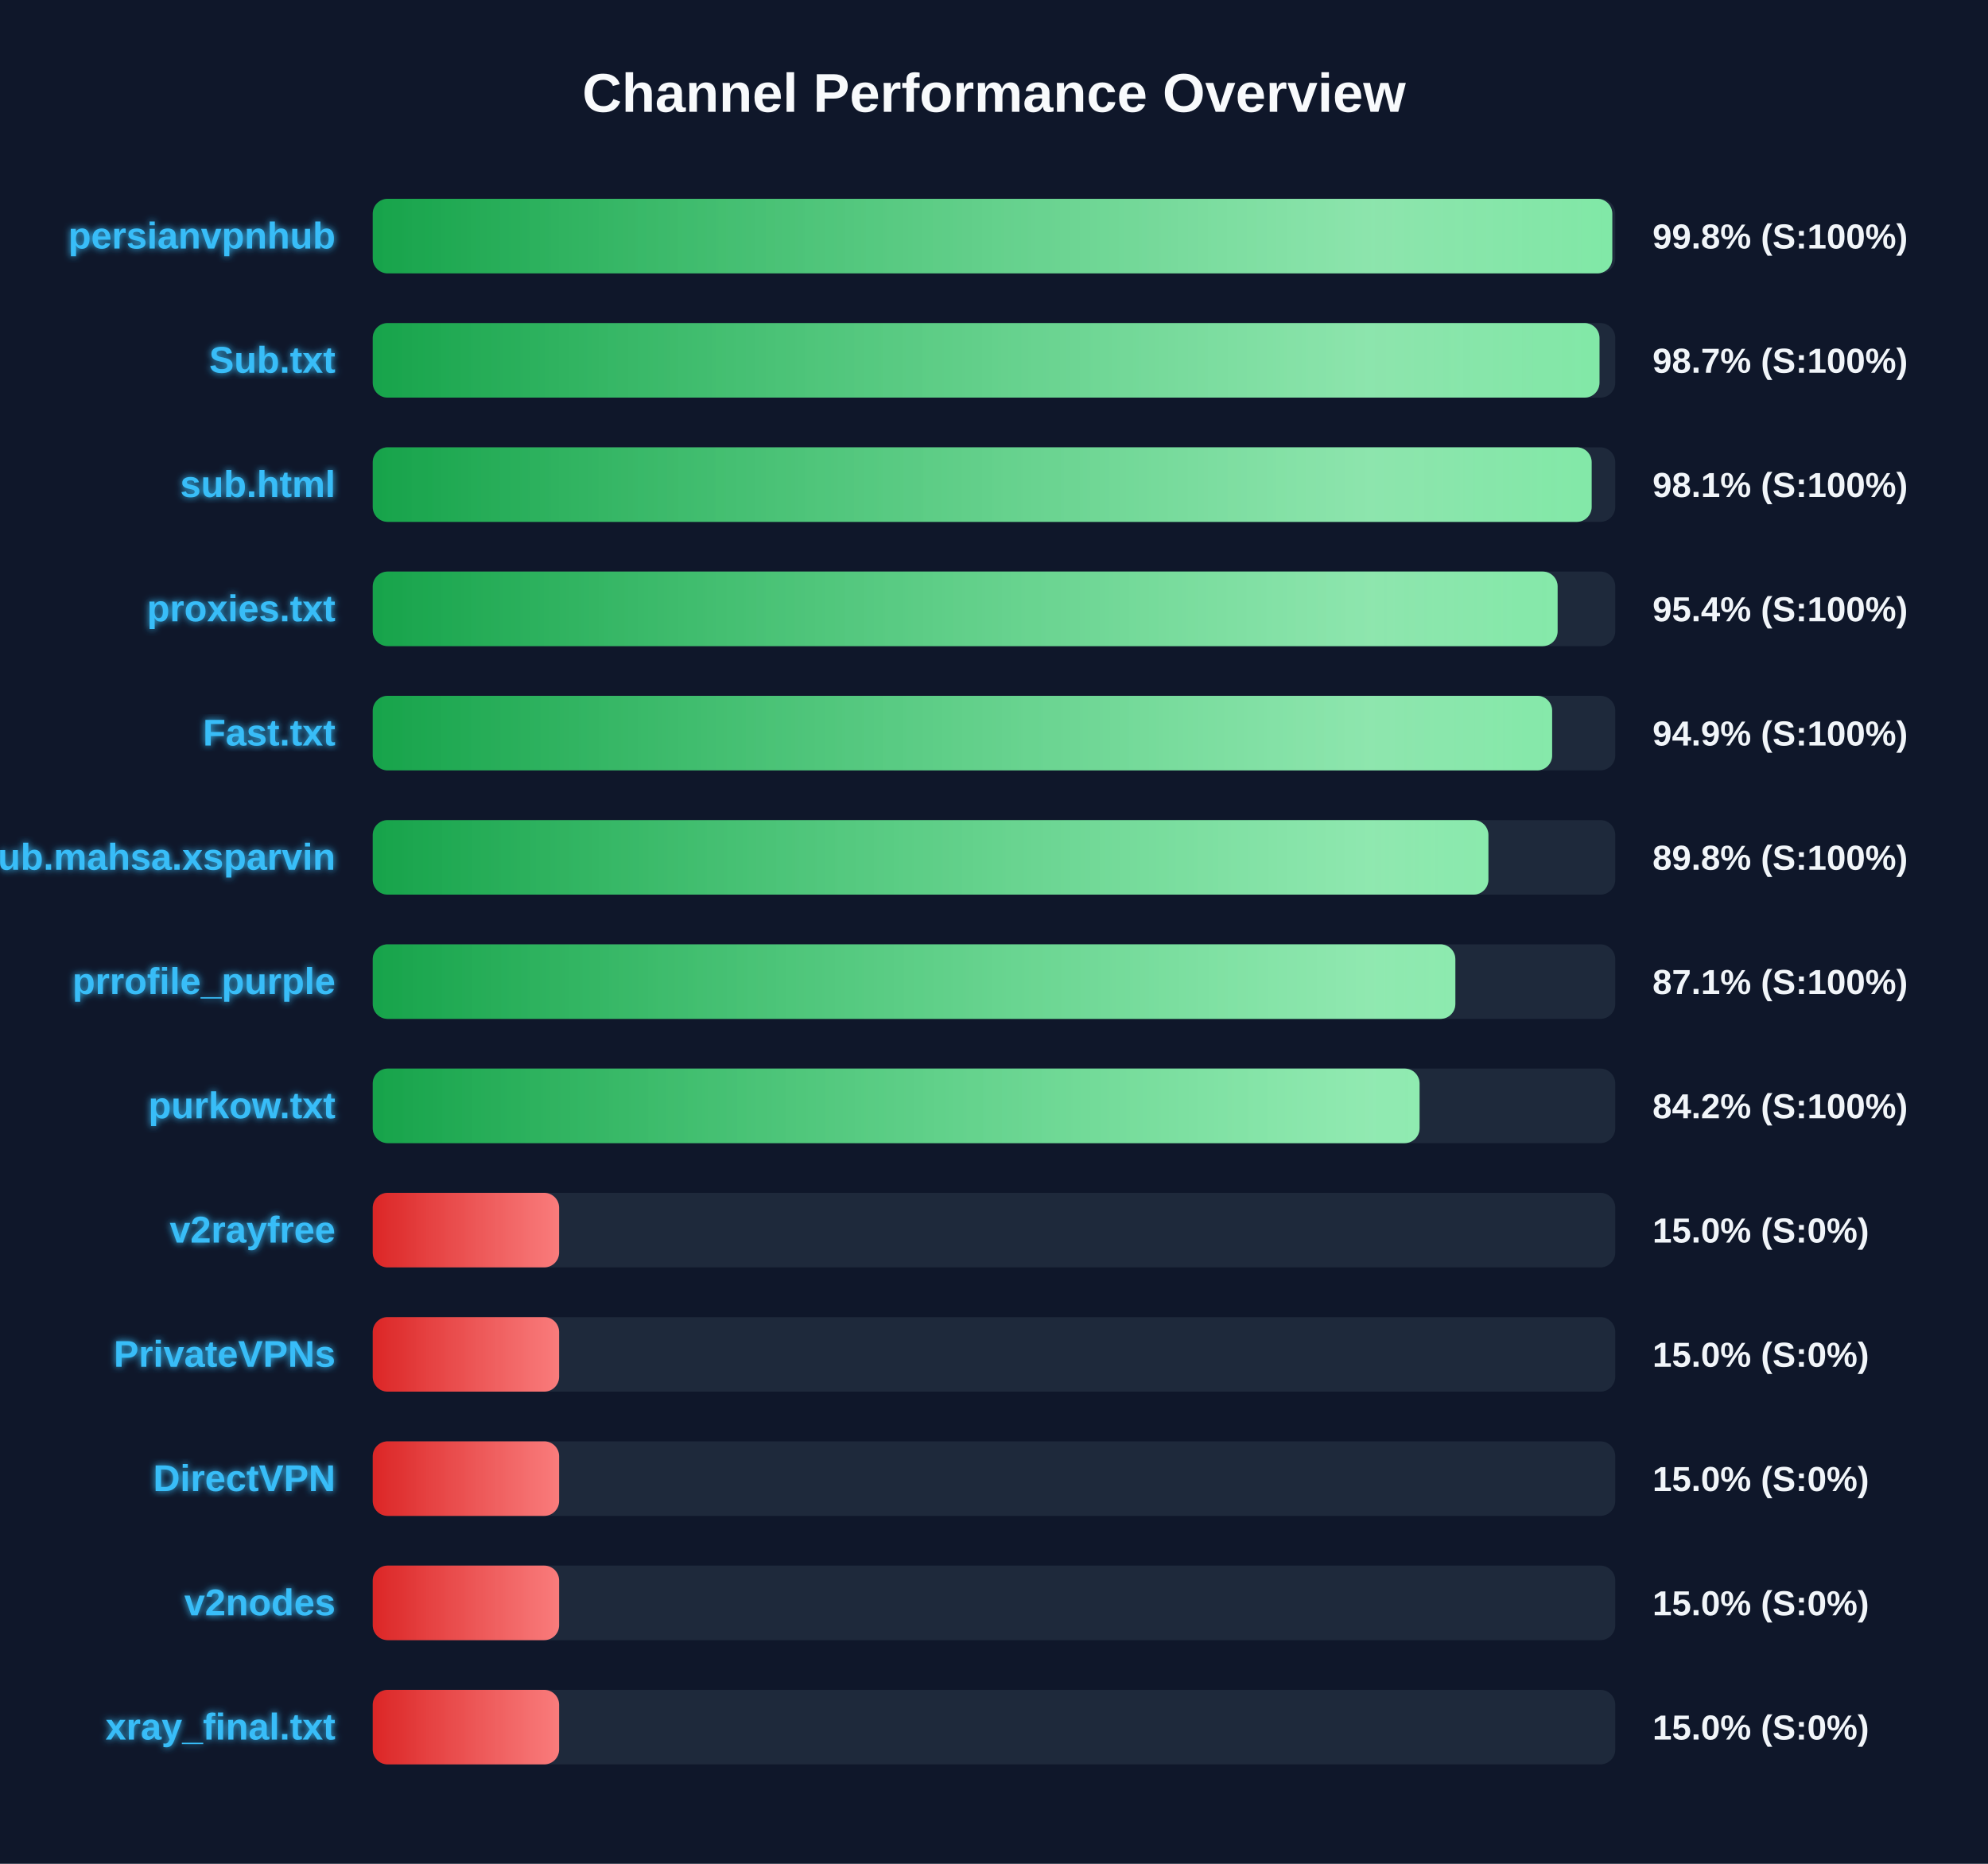
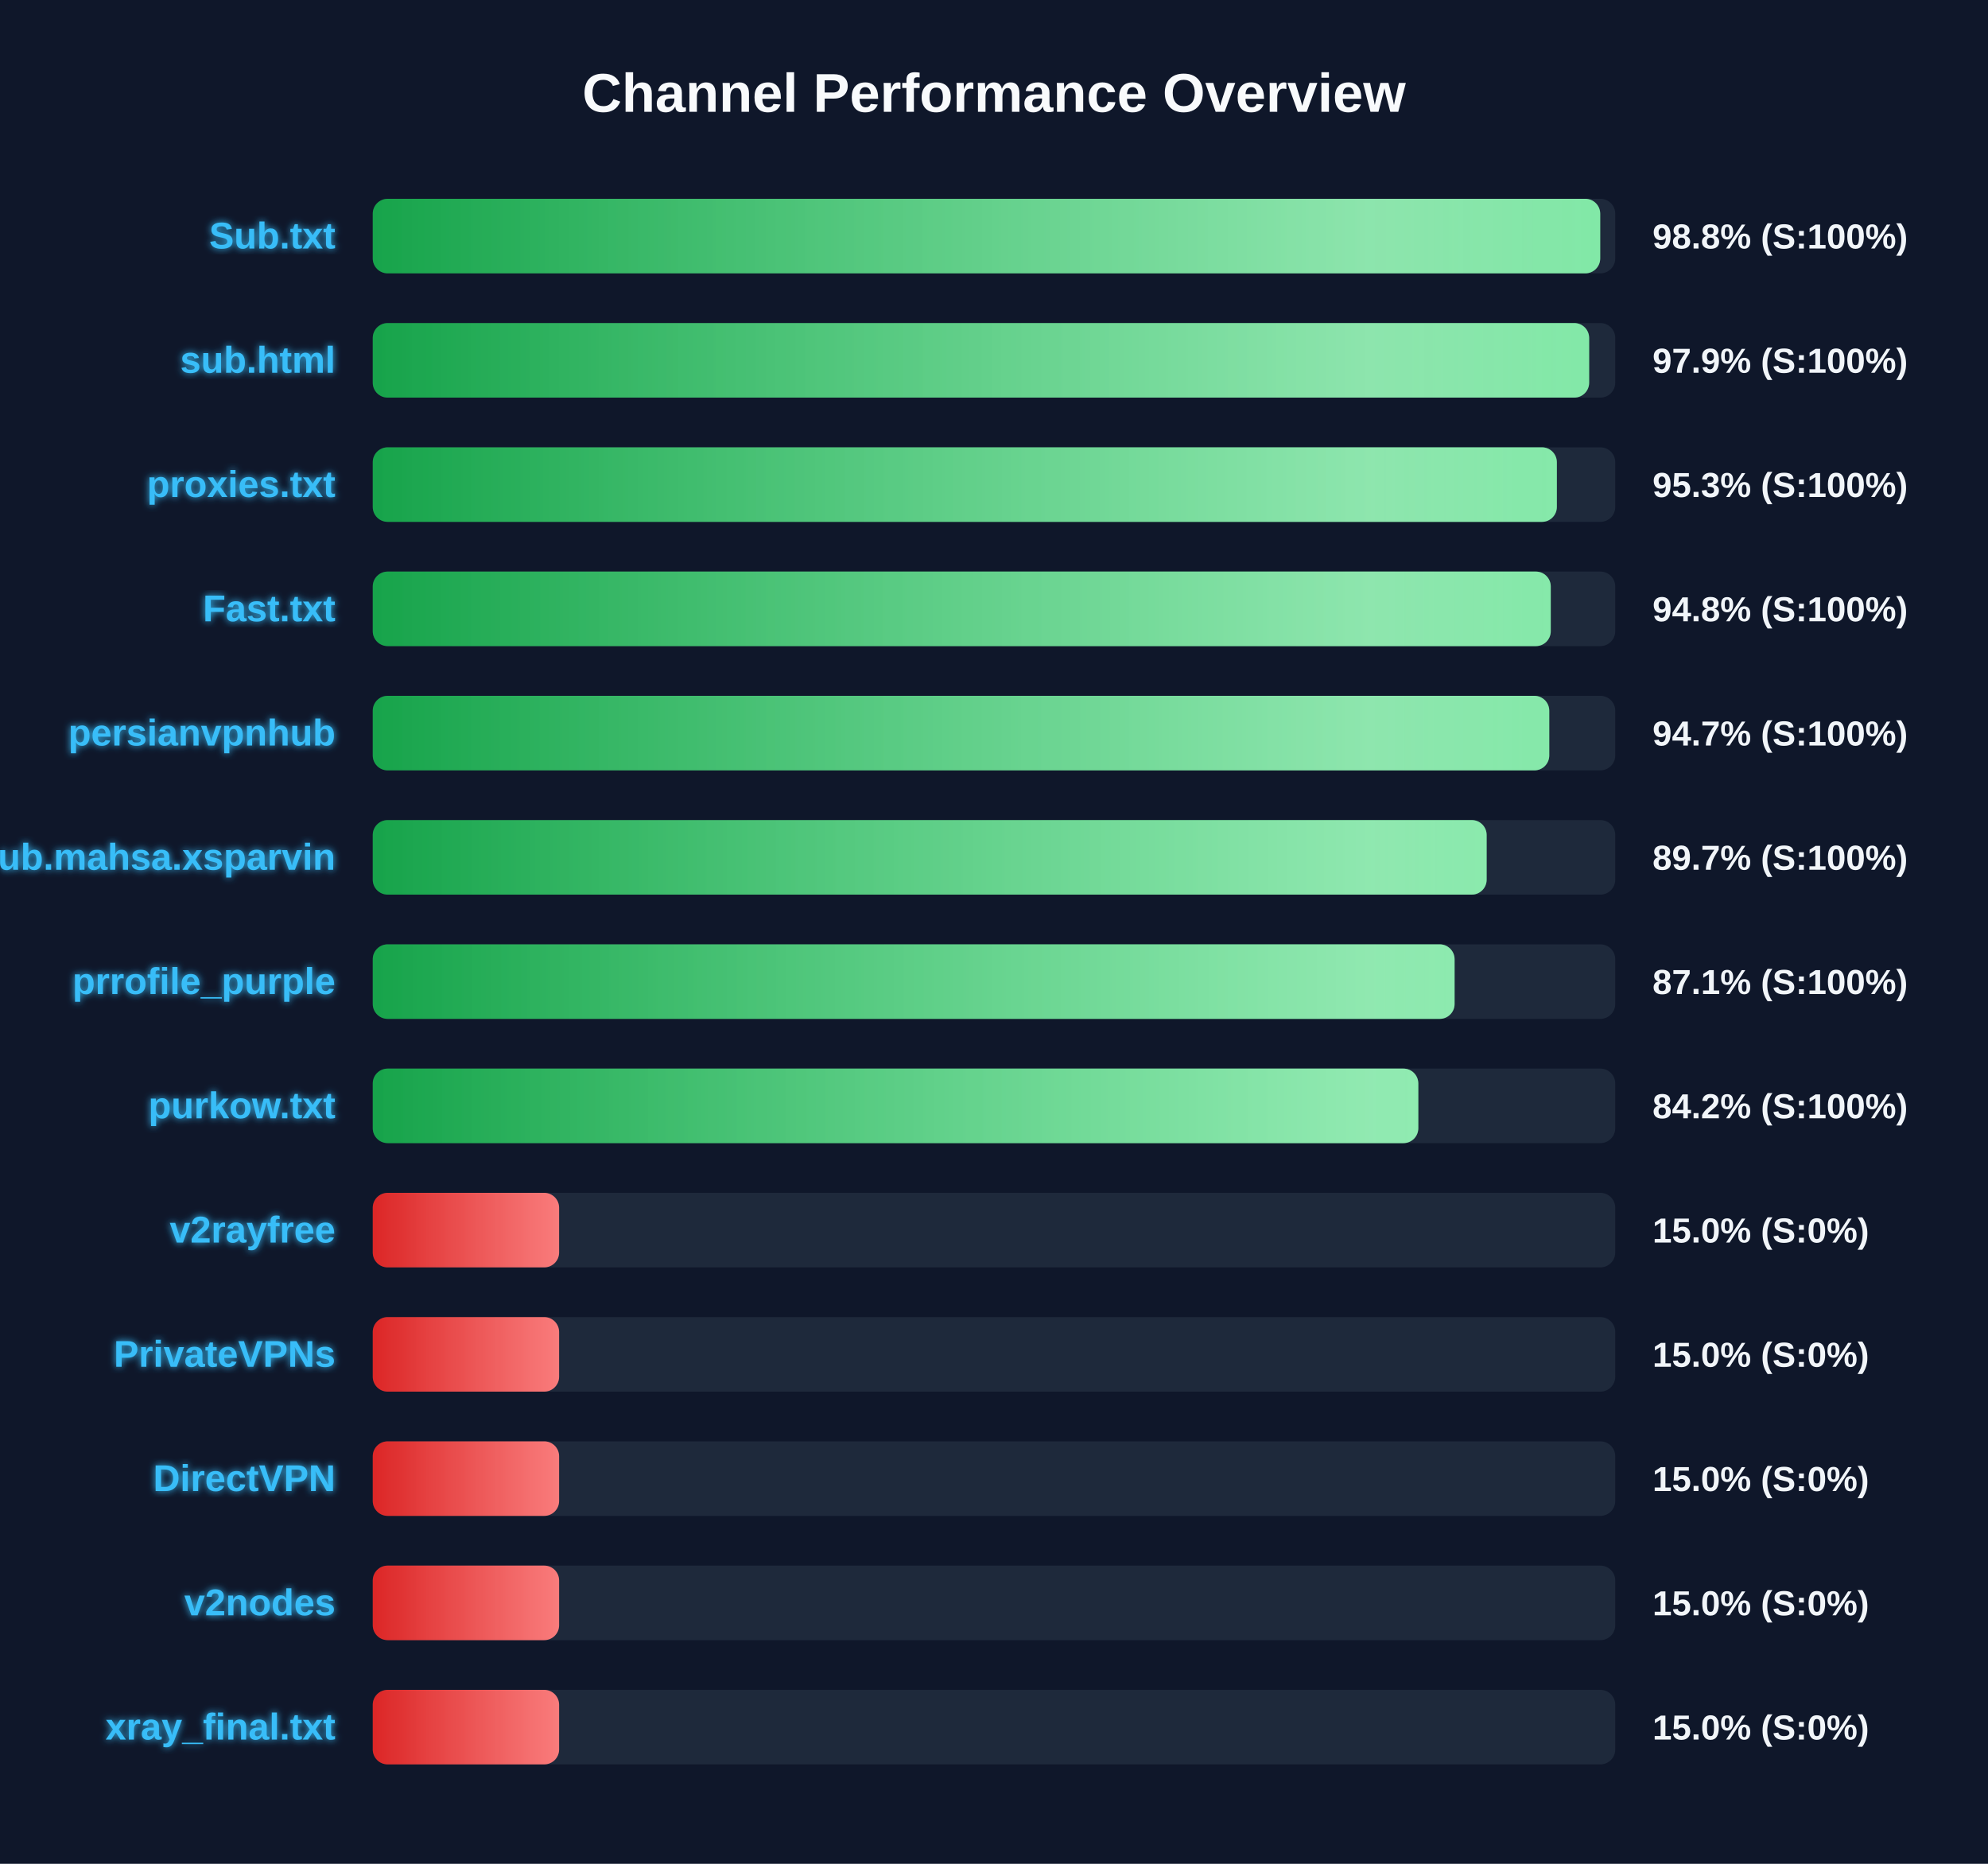
<svg xmlns="http://www.w3.org/2000/svg" width="800" height="750" version="1.1">
  <defs>
    <linearGradient id="grad-green" x1="0%" y1="0%" x2="100%" y2="0%">
      <stop offset="0%" stop-color="#16a34a" />
      <stop offset="100%" stop-color="#4ade80" />
    </linearGradient>
    <linearGradient id="grad-yellow" x1="0%" y1="0%" x2="100%" y2="0%">
      <stop offset="0%" stop-color="#ca8a04" />
      <stop offset="100%" stop-color="#fde047" />
    </linearGradient>
    <linearGradient id="grad-red" x1="0%" y1="0%" x2="100%" y2="0%">
      <stop offset="0%" stop-color="#dc2626" />
      <stop offset="100%" stop-color="#f87171" />
    </linearGradient>
    <linearGradient id="shimmer" x1="0%" y1="0%" x2="100%" y2="0%">
      <stop offset="0%" stop-color="rgba(255,255,255,0)" />
      <stop offset="50%" stop-color="rgba(255,255,255,0.4)" />
      <stop offset="100%" stop-color="rgba(255,255,255,0)" />
    </linearGradient>
    <filter id="glow" x="-20%" y="-20%" width="140%" height="140%">
      <feGaussianBlur stdDeviation="1.5" result="blur" />
      <feComposite in="SourceGraphic" in2="blur" operator="over" />
    </filter>
  </defs>
  <style>
        .bg-rect { fill: #0f172a; }
        .title { font: bold 22px 'Segoe UI', Arial, sans-serif; fill: #f8fafc; }
        .row { font: bold 15px 'Segoe UI', Arial, sans-serif; fill: #38bdf8; filter: url(#glow); }
        .score { font: bold 14px 'Segoe UI', Arial, sans-serif; fill: #f1f5f9; }
        @keyframes shimmer-anim {
            0% { transform: translateX(-100%); }
            100% { transform: translateX(200%); }
        }
        .shimmer-rect {
            animation: shimmer-anim 2.5s infinite linear;
        }
    </style>
  <rect width="100%" height="100%" class="bg-rect" />
  <text x="400" y="45" text-anchor="middle" class="title">Channel Performance Overview</text>
  <rect x="150" y="80" width="500" height="30" fill="#1e293b" rx="6" />
  <clipPath id="clip-0">
-     <rect x="150" y="80" width="498.8" height="30" rx="6" />
+     <rect x="150" y="80" width="493.95" height="30" rx="6" />
  </clipPath>
-   <rect x="150" y="80" width="498.8" height="30" fill="url(#grad-green)" rx="6" />
+   <rect x="150" y="80" width="493.95" height="30" fill="url(#grad-green)" rx="6" />
  <g clip-path="url(#clip-0)">
    <rect x="150" y="80" width="100%" height="30" fill="url(#shimmer)" class="shimmer-rect" />
  </g>
-   <text x="135" y="100" text-anchor="end" class="row">persianvpnhub</text>
-   <text x="665" y="100" text-anchor="start" class="score">99.8% (S:100%)</text>
+   <text x="135" y="100" text-anchor="end" class="row">Sub.txt</text>
+   <text x="665" y="100" text-anchor="start" class="score">98.8% (S:100%)</text>
  <rect x="150" y="130" width="500" height="30" fill="#1e293b" rx="6" />
  <clipPath id="clip-1">
-     <rect x="150" y="130" width="493.65" height="30" rx="6" />
+     <rect x="150" y="130" width="489.5" height="30" rx="6" />
  </clipPath>
-   <rect x="150" y="130" width="493.65" height="30" fill="url(#grad-green)" rx="6" />
+   <rect x="150" y="130" width="489.5" height="30" fill="url(#grad-green)" rx="6" />
  <g clip-path="url(#clip-1)">
    <rect x="150" y="130" width="100%" height="30" fill="url(#shimmer)" class="shimmer-rect" />
  </g>
-   <text x="135" y="150" text-anchor="end" class="row">Sub.txt</text>
-   <text x="665" y="150" text-anchor="start" class="score">98.7% (S:100%)</text>
+   <text x="135" y="150" text-anchor="end" class="row">sub.html</text>
+   <text x="665" y="150" text-anchor="start" class="score">97.9% (S:100%)</text>
  <rect x="150" y="180" width="500" height="30" fill="#1e293b" rx="6" />
  <clipPath id="clip-2">
-     <rect x="150" y="180" width="490.5" height="30" rx="6" />
+     <rect x="150" y="180" width="476.5" height="30" rx="6" />
  </clipPath>
-   <rect x="150" y="180" width="490.5" height="30" fill="url(#grad-green)" rx="6" />
+   <rect x="150" y="180" width="476.5" height="30" fill="url(#grad-green)" rx="6" />
  <g clip-path="url(#clip-2)">
    <rect x="150" y="180" width="100%" height="30" fill="url(#shimmer)" class="shimmer-rect" />
  </g>
-   <text x="135" y="200" text-anchor="end" class="row">sub.html</text>
-   <text x="665" y="200" text-anchor="start" class="score">98.1% (S:100%)</text>
+   <text x="135" y="200" text-anchor="end" class="row">proxies.txt</text>
+   <text x="665" y="200" text-anchor="start" class="score">95.3% (S:100%)</text>
  <rect x="150" y="230" width="500" height="30" fill="#1e293b" rx="6" />
  <clipPath id="clip-3">
-     <rect x="150" y="230" width="476.8" height="30" rx="6" />
+     <rect x="150" y="230" width="474.05" height="30" rx="6" />
  </clipPath>
-   <rect x="150" y="230" width="476.8" height="30" fill="url(#grad-green)" rx="6" />
+   <rect x="150" y="230" width="474.05" height="30" fill="url(#grad-green)" rx="6" />
  <g clip-path="url(#clip-3)">
    <rect x="150" y="230" width="100%" height="30" fill="url(#shimmer)" class="shimmer-rect" />
  </g>
-   <text x="135" y="250" text-anchor="end" class="row">proxies.txt</text>
-   <text x="665" y="250" text-anchor="start" class="score">95.4% (S:100%)</text>
+   <text x="135" y="250" text-anchor="end" class="row">Fast.txt</text>
+   <text x="665" y="250" text-anchor="start" class="score">94.8% (S:100%)</text>
  <rect x="150" y="280" width="500" height="30" fill="#1e293b" rx="6" />
  <clipPath id="clip-4">
-     <rect x="150" y="280" width="474.6" height="30" rx="6" />
+     <rect x="150" y="280" width="473.45" height="30" rx="6" />
  </clipPath>
-   <rect x="150" y="280" width="474.6" height="30" fill="url(#grad-green)" rx="6" />
+   <rect x="150" y="280" width="473.45" height="30" fill="url(#grad-green)" rx="6" />
  <g clip-path="url(#clip-4)">
    <rect x="150" y="280" width="100%" height="30" fill="url(#shimmer)" class="shimmer-rect" />
  </g>
-   <text x="135" y="300" text-anchor="end" class="row">Fast.txt</text>
-   <text x="665" y="300" text-anchor="start" class="score">94.9% (S:100%)</text>
+   <text x="135" y="300" text-anchor="end" class="row">persianvpnhub</text>
+   <text x="665" y="300" text-anchor="start" class="score">94.7% (S:100%)</text>
  <rect x="150" y="330" width="500" height="30" fill="#1e293b" rx="6" />
  <clipPath id="clip-5">
-     <rect x="150" y="330" width="448.95" height="30" rx="6" />
+     <rect x="150" y="330" width="448.25" height="30" rx="6" />
  </clipPath>
-   <rect x="150" y="330" width="448.95" height="30" fill="url(#grad-green)" rx="6" />
+   <rect x="150" y="330" width="448.25" height="30" fill="url(#grad-green)" rx="6" />
  <g clip-path="url(#clip-5)">
    <rect x="150" y="330" width="100%" height="30" fill="url(#shimmer)" class="shimmer-rect" />
  </g>
  <text x="135" y="350" text-anchor="end" class="row">Sub.mahsa.xsparvin</text>
-   <text x="665" y="350" text-anchor="start" class="score">89.8% (S:100%)</text>
+   <text x="665" y="350" text-anchor="start" class="score">89.7% (S:100%)</text>
  <rect x="150" y="380" width="500" height="30" fill="#1e293b" rx="6" />
  <clipPath id="clip-6">
-     <rect x="150" y="380" width="435.65" height="30" rx="6" />
+     <rect x="150" y="380" width="435.35" height="30" rx="6" />
  </clipPath>
-   <rect x="150" y="380" width="435.65" height="30" fill="url(#grad-green)" rx="6" />
+   <rect x="150" y="380" width="435.35" height="30" fill="url(#grad-green)" rx="6" />
  <g clip-path="url(#clip-6)">
    <rect x="150" y="380" width="100%" height="30" fill="url(#shimmer)" class="shimmer-rect" />
  </g>
  <text x="135" y="400" text-anchor="end" class="row">prrofile_purple</text>
  <text x="665" y="400" text-anchor="start" class="score">87.1% (S:100%)</text>
  <rect x="150" y="430" width="500" height="30" fill="#1e293b" rx="6" />
  <clipPath id="clip-7">
-     <rect x="150" y="430" width="421.25" height="30" rx="6" />
+     <rect x="150" y="430" width="420.75" height="30" rx="6" />
  </clipPath>
-   <rect x="150" y="430" width="421.25" height="30" fill="url(#grad-green)" rx="6" />
+   <rect x="150" y="430" width="420.75" height="30" fill="url(#grad-green)" rx="6" />
  <g clip-path="url(#clip-7)">
    <rect x="150" y="430" width="100%" height="30" fill="url(#shimmer)" class="shimmer-rect" />
  </g>
  <text x="135" y="450" text-anchor="end" class="row">purkow.txt</text>
  <text x="665" y="450" text-anchor="start" class="score">84.2% (S:100%)</text>
  <rect x="150" y="480" width="500" height="30" fill="#1e293b" rx="6" />
  <clipPath id="clip-8">
    <rect x="150" y="480" width="75.0" height="30" rx="6" />
  </clipPath>
  <rect x="150" y="480" width="75.0" height="30" fill="url(#grad-red)" rx="6" />
  <g clip-path="url(#clip-8)">
    <rect x="150" y="480" width="100%" height="30" fill="url(#shimmer)" class="shimmer-rect" />
  </g>
  <text x="135" y="500" text-anchor="end" class="row">v2rayfree</text>
  <text x="665" y="500" text-anchor="start" class="score">15.0% (S:0%)</text>
  <rect x="150" y="530" width="500" height="30" fill="#1e293b" rx="6" />
  <clipPath id="clip-9">
    <rect x="150" y="530" width="75.0" height="30" rx="6" />
  </clipPath>
  <rect x="150" y="530" width="75.0" height="30" fill="url(#grad-red)" rx="6" />
  <g clip-path="url(#clip-9)">
    <rect x="150" y="530" width="100%" height="30" fill="url(#shimmer)" class="shimmer-rect" />
  </g>
  <text x="135" y="550" text-anchor="end" class="row">PrivateVPNs</text>
  <text x="665" y="550" text-anchor="start" class="score">15.0% (S:0%)</text>
  <rect x="150" y="580" width="500" height="30" fill="#1e293b" rx="6" />
  <clipPath id="clip-10">
    <rect x="150" y="580" width="75.0" height="30" rx="6" />
  </clipPath>
  <rect x="150" y="580" width="75.0" height="30" fill="url(#grad-red)" rx="6" />
  <g clip-path="url(#clip-10)">
    <rect x="150" y="580" width="100%" height="30" fill="url(#shimmer)" class="shimmer-rect" />
  </g>
  <text x="135" y="600" text-anchor="end" class="row">DirectVPN</text>
  <text x="665" y="600" text-anchor="start" class="score">15.0% (S:0%)</text>
  <rect x="150" y="630" width="500" height="30" fill="#1e293b" rx="6" />
  <clipPath id="clip-11">
    <rect x="150" y="630" width="75.0" height="30" rx="6" />
  </clipPath>
  <rect x="150" y="630" width="75.0" height="30" fill="url(#grad-red)" rx="6" />
  <g clip-path="url(#clip-11)">
    <rect x="150" y="630" width="100%" height="30" fill="url(#shimmer)" class="shimmer-rect" />
  </g>
  <text x="135" y="650" text-anchor="end" class="row">v2nodes</text>
  <text x="665" y="650" text-anchor="start" class="score">15.0% (S:0%)</text>
  <rect x="150" y="680" width="500" height="30" fill="#1e293b" rx="6" />
  <clipPath id="clip-12">
    <rect x="150" y="680" width="75.0" height="30" rx="6" />
  </clipPath>
  <rect x="150" y="680" width="75.0" height="30" fill="url(#grad-red)" rx="6" />
  <g clip-path="url(#clip-12)">
    <rect x="150" y="680" width="100%" height="30" fill="url(#shimmer)" class="shimmer-rect" />
  </g>
  <text x="135" y="700" text-anchor="end" class="row">xray_final.txt</text>
  <text x="665" y="700" text-anchor="start" class="score">15.0% (S:0%)</text>
</svg>
